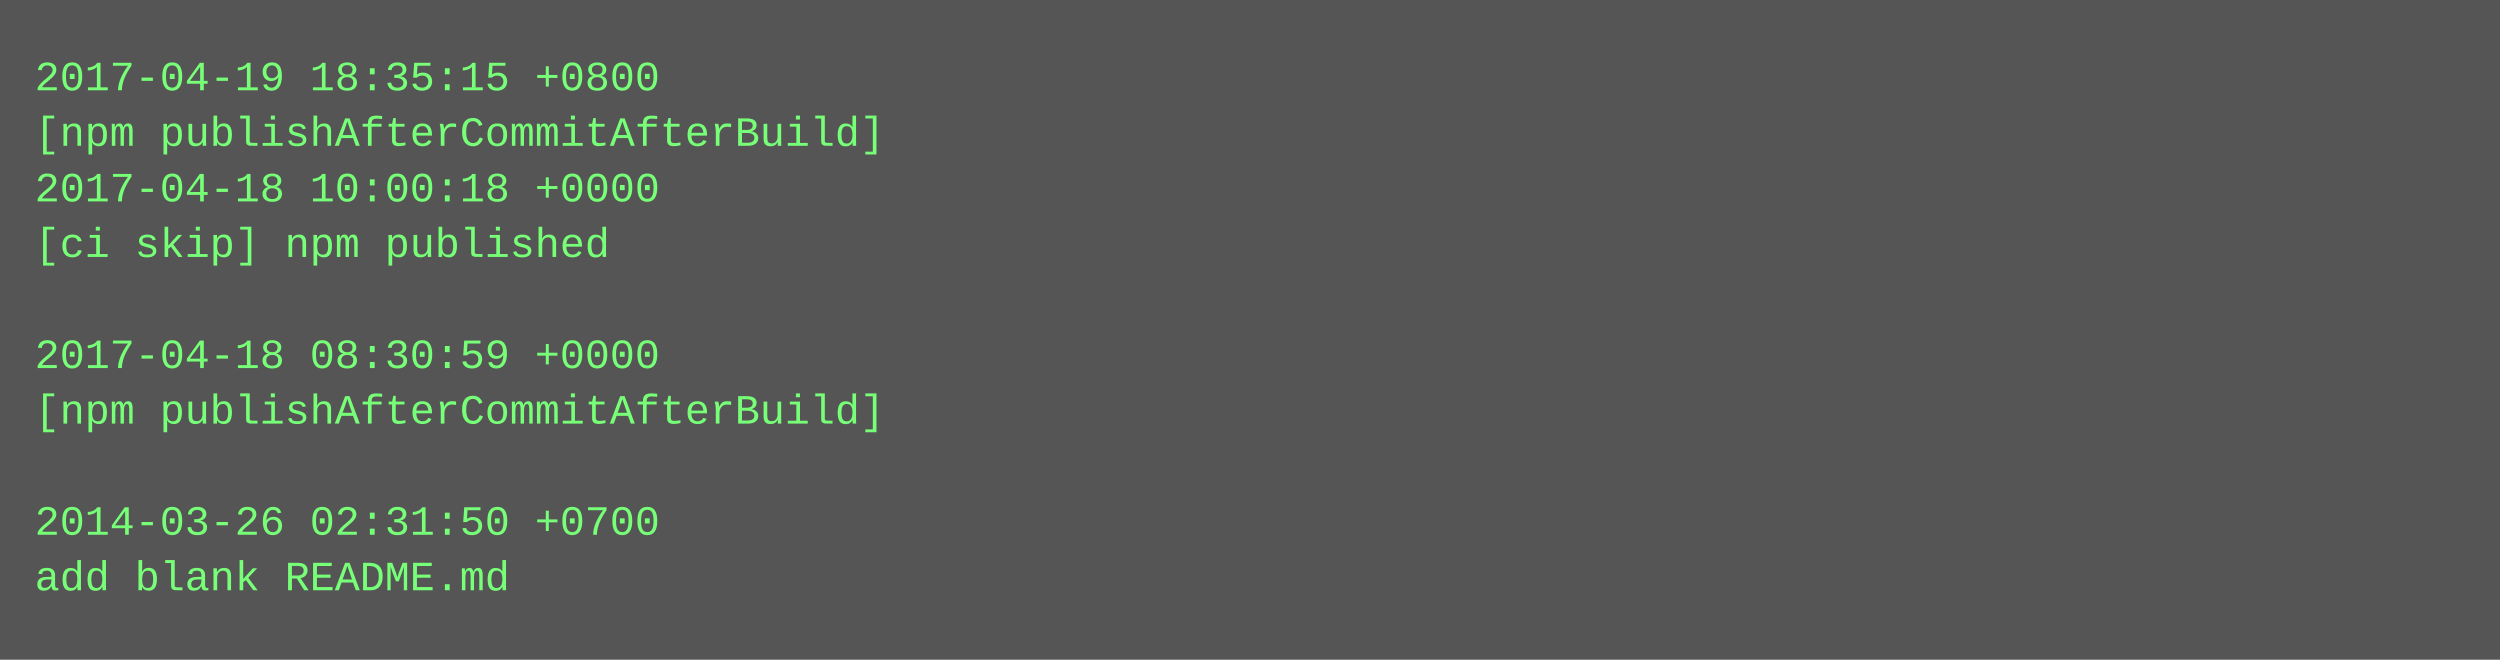
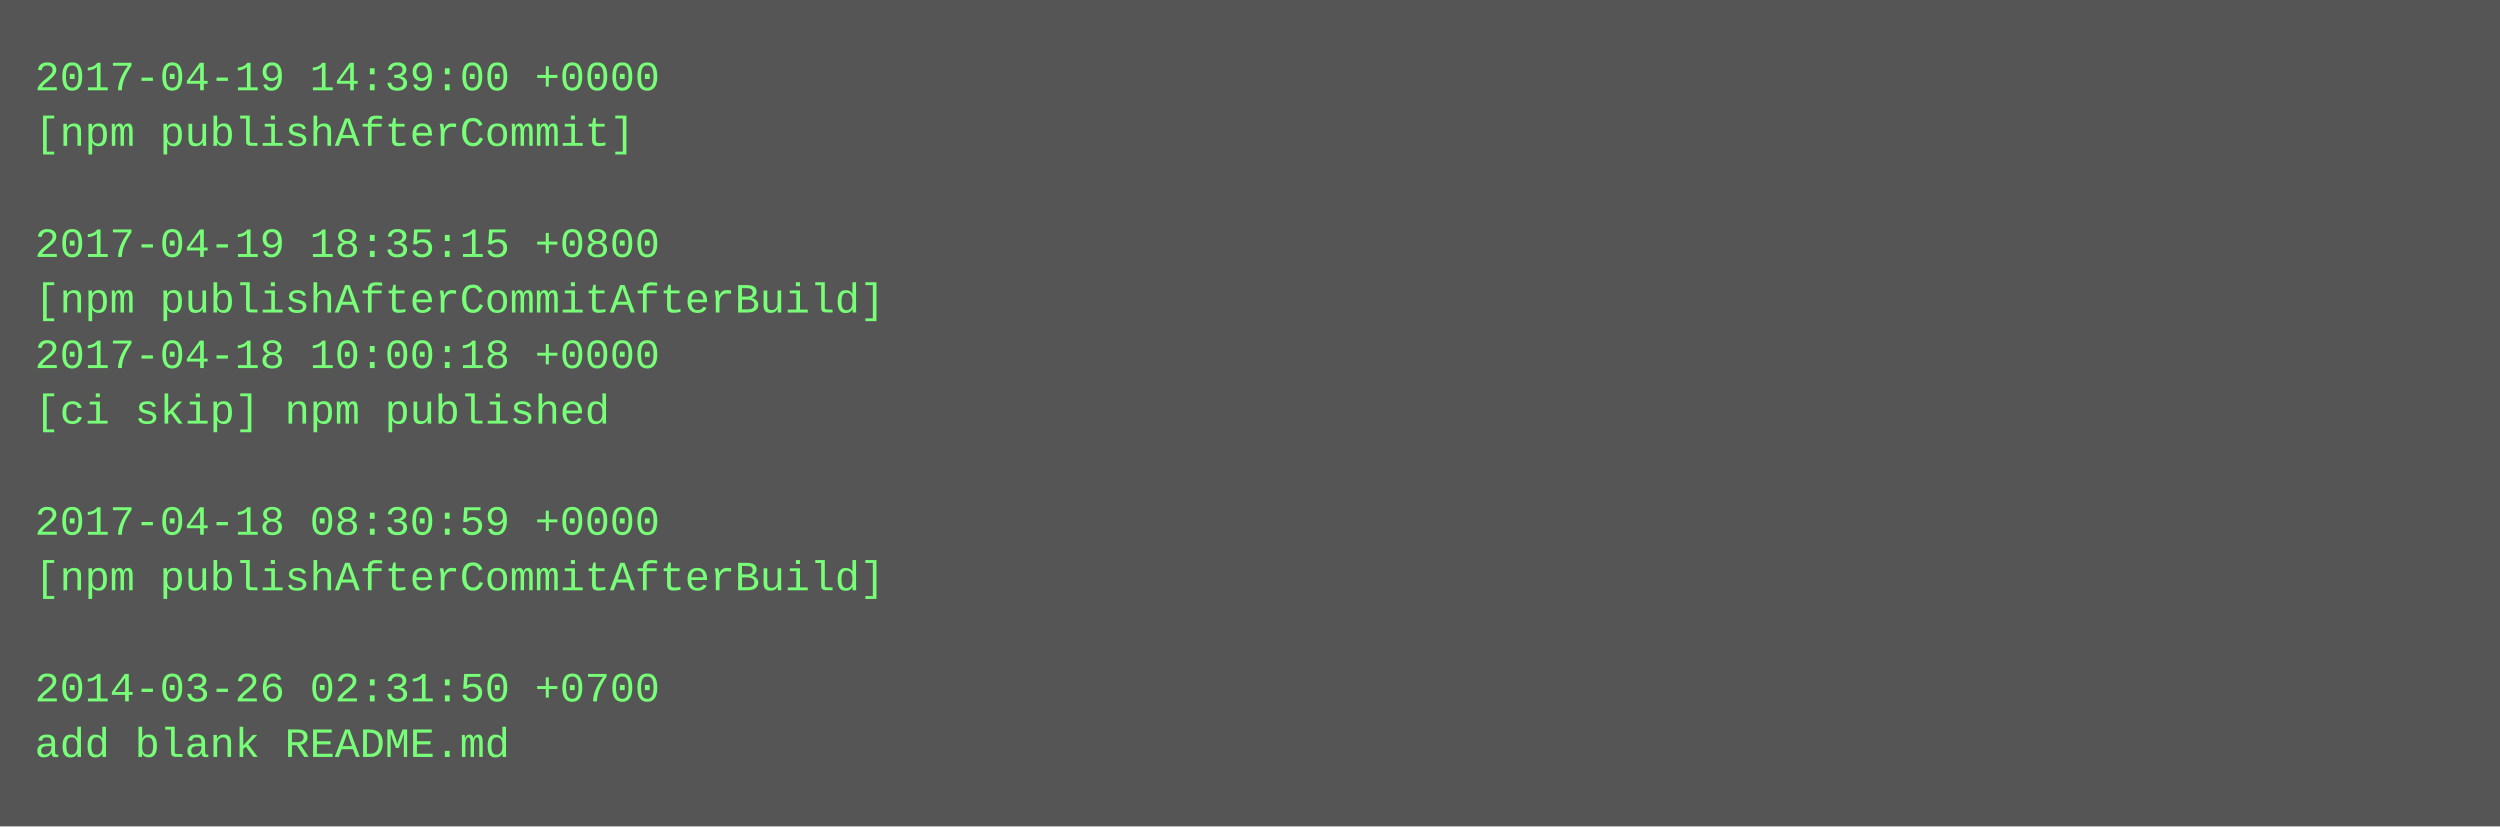
- <svg xmlns="http://www.w3.org/2000/svg" height="190" width="720">
-   <rect height="190" fill="#555" width="720" />
+ <svg xmlns="http://www.w3.org/2000/svg" height="238" width="720">
+   <rect height="238" fill="#555" width="720" />
  <text fill="#7f7" font-family="Courier New" font-size="12" xml:space="preserve">
-     <tspan x="10" y="26">2017-04-19 18:35:15 +0800</tspan>
-     <tspan x="10" y="42">[npm publishAfterCommitAfterBuild]</tspan>
-     <tspan x="10" y="58">2017-04-18 10:00:18 +0000</tspan>
-     <tspan x="10" y="74">[ci skip] npm published</tspan>
-     <tspan x="10" y="90" />
-     <tspan x="10" y="106">2017-04-18 08:30:59 +0000</tspan>
-     <tspan x="10" y="122">[npm publishAfterCommitAfterBuild]</tspan>
+     <tspan x="10" y="26">2017-04-19 14:39:00 +0000</tspan>
+     <tspan x="10" y="42">[npm publishAfterCommit]</tspan>
+     <tspan x="10" y="58" />
+     <tspan x="10" y="74">2017-04-19 18:35:15 +0800</tspan>
+     <tspan x="10" y="90">[npm publishAfterCommitAfterBuild]</tspan>
+     <tspan x="10" y="106">2017-04-18 10:00:18 +0000</tspan>
+     <tspan x="10" y="122">[ci skip] npm published</tspan>
    <tspan x="10" y="138" />
-     <tspan x="10" y="154">2014-03-26 02:31:50 +0700</tspan>
-     <tspan x="10" y="170">add blank README.md</tspan>
+     <tspan x="10" y="154">2017-04-18 08:30:59 +0000</tspan>
+     <tspan x="10" y="170">[npm publishAfterCommitAfterBuild]</tspan>
+     <tspan x="10" y="186" />
+     <tspan x="10" y="202">2014-03-26 02:31:50 +0700</tspan>
+     <tspan x="10" y="218">add blank README.md</tspan>
  </text>
</svg>
